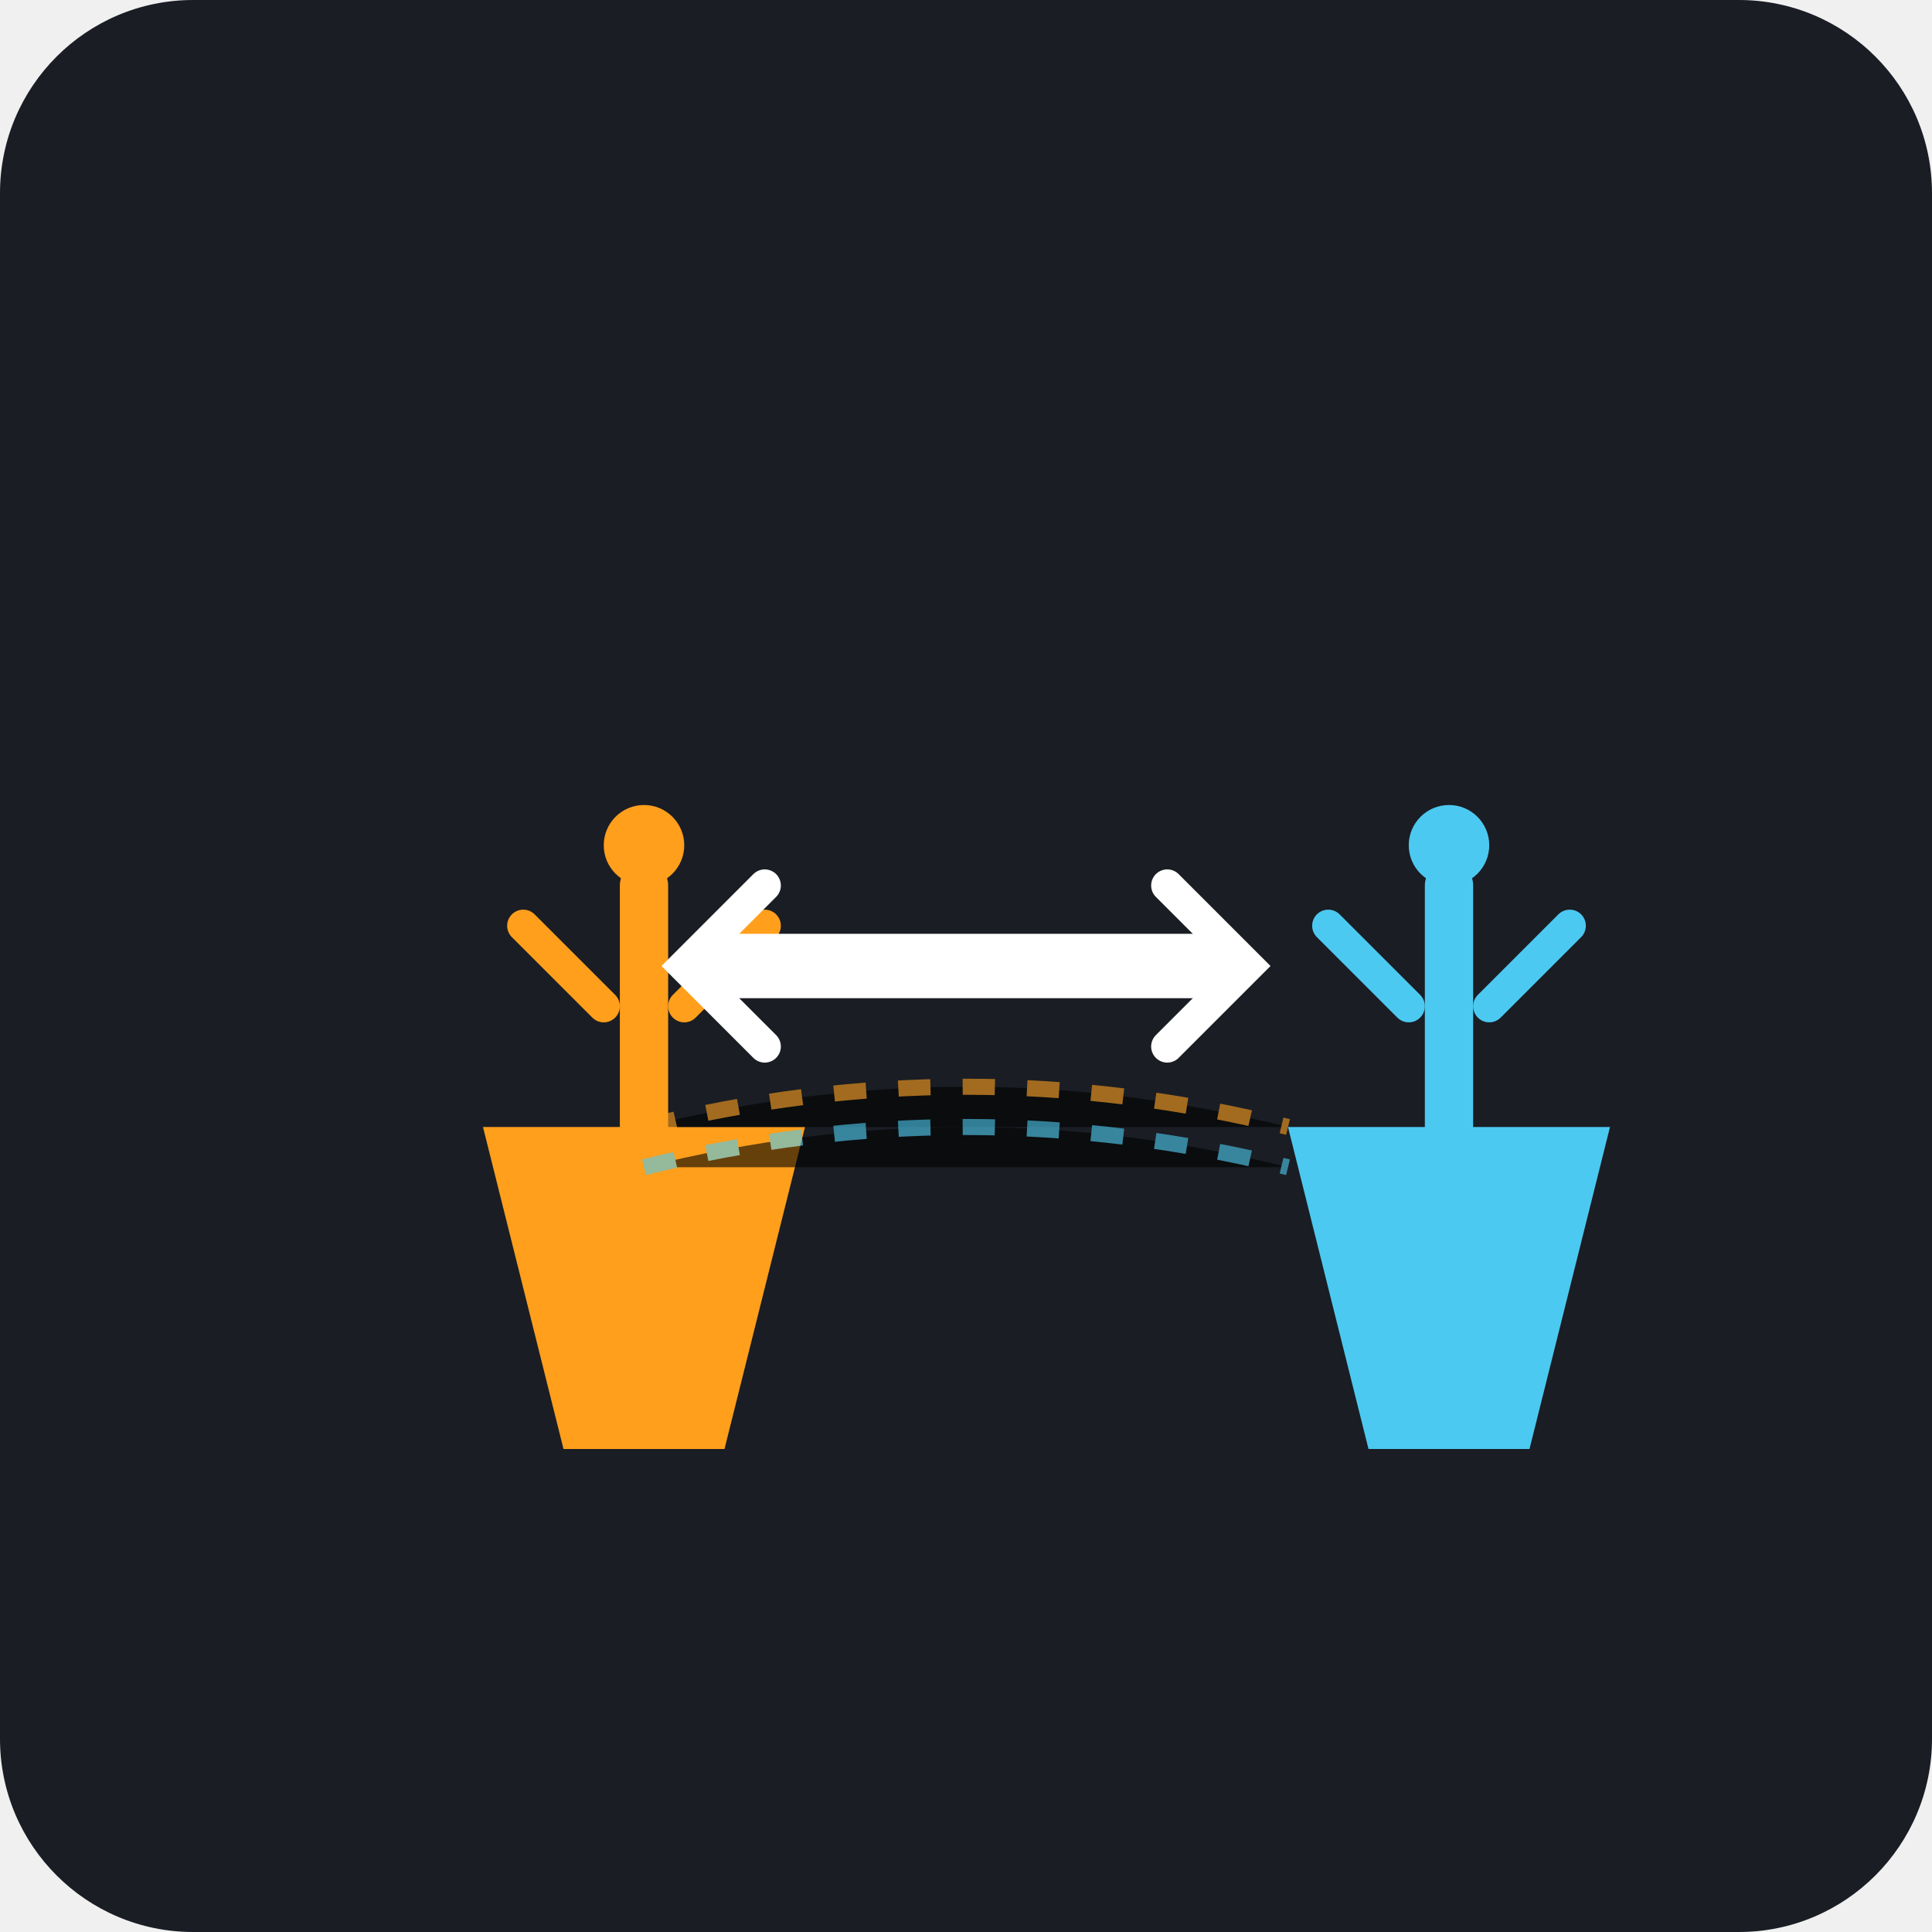
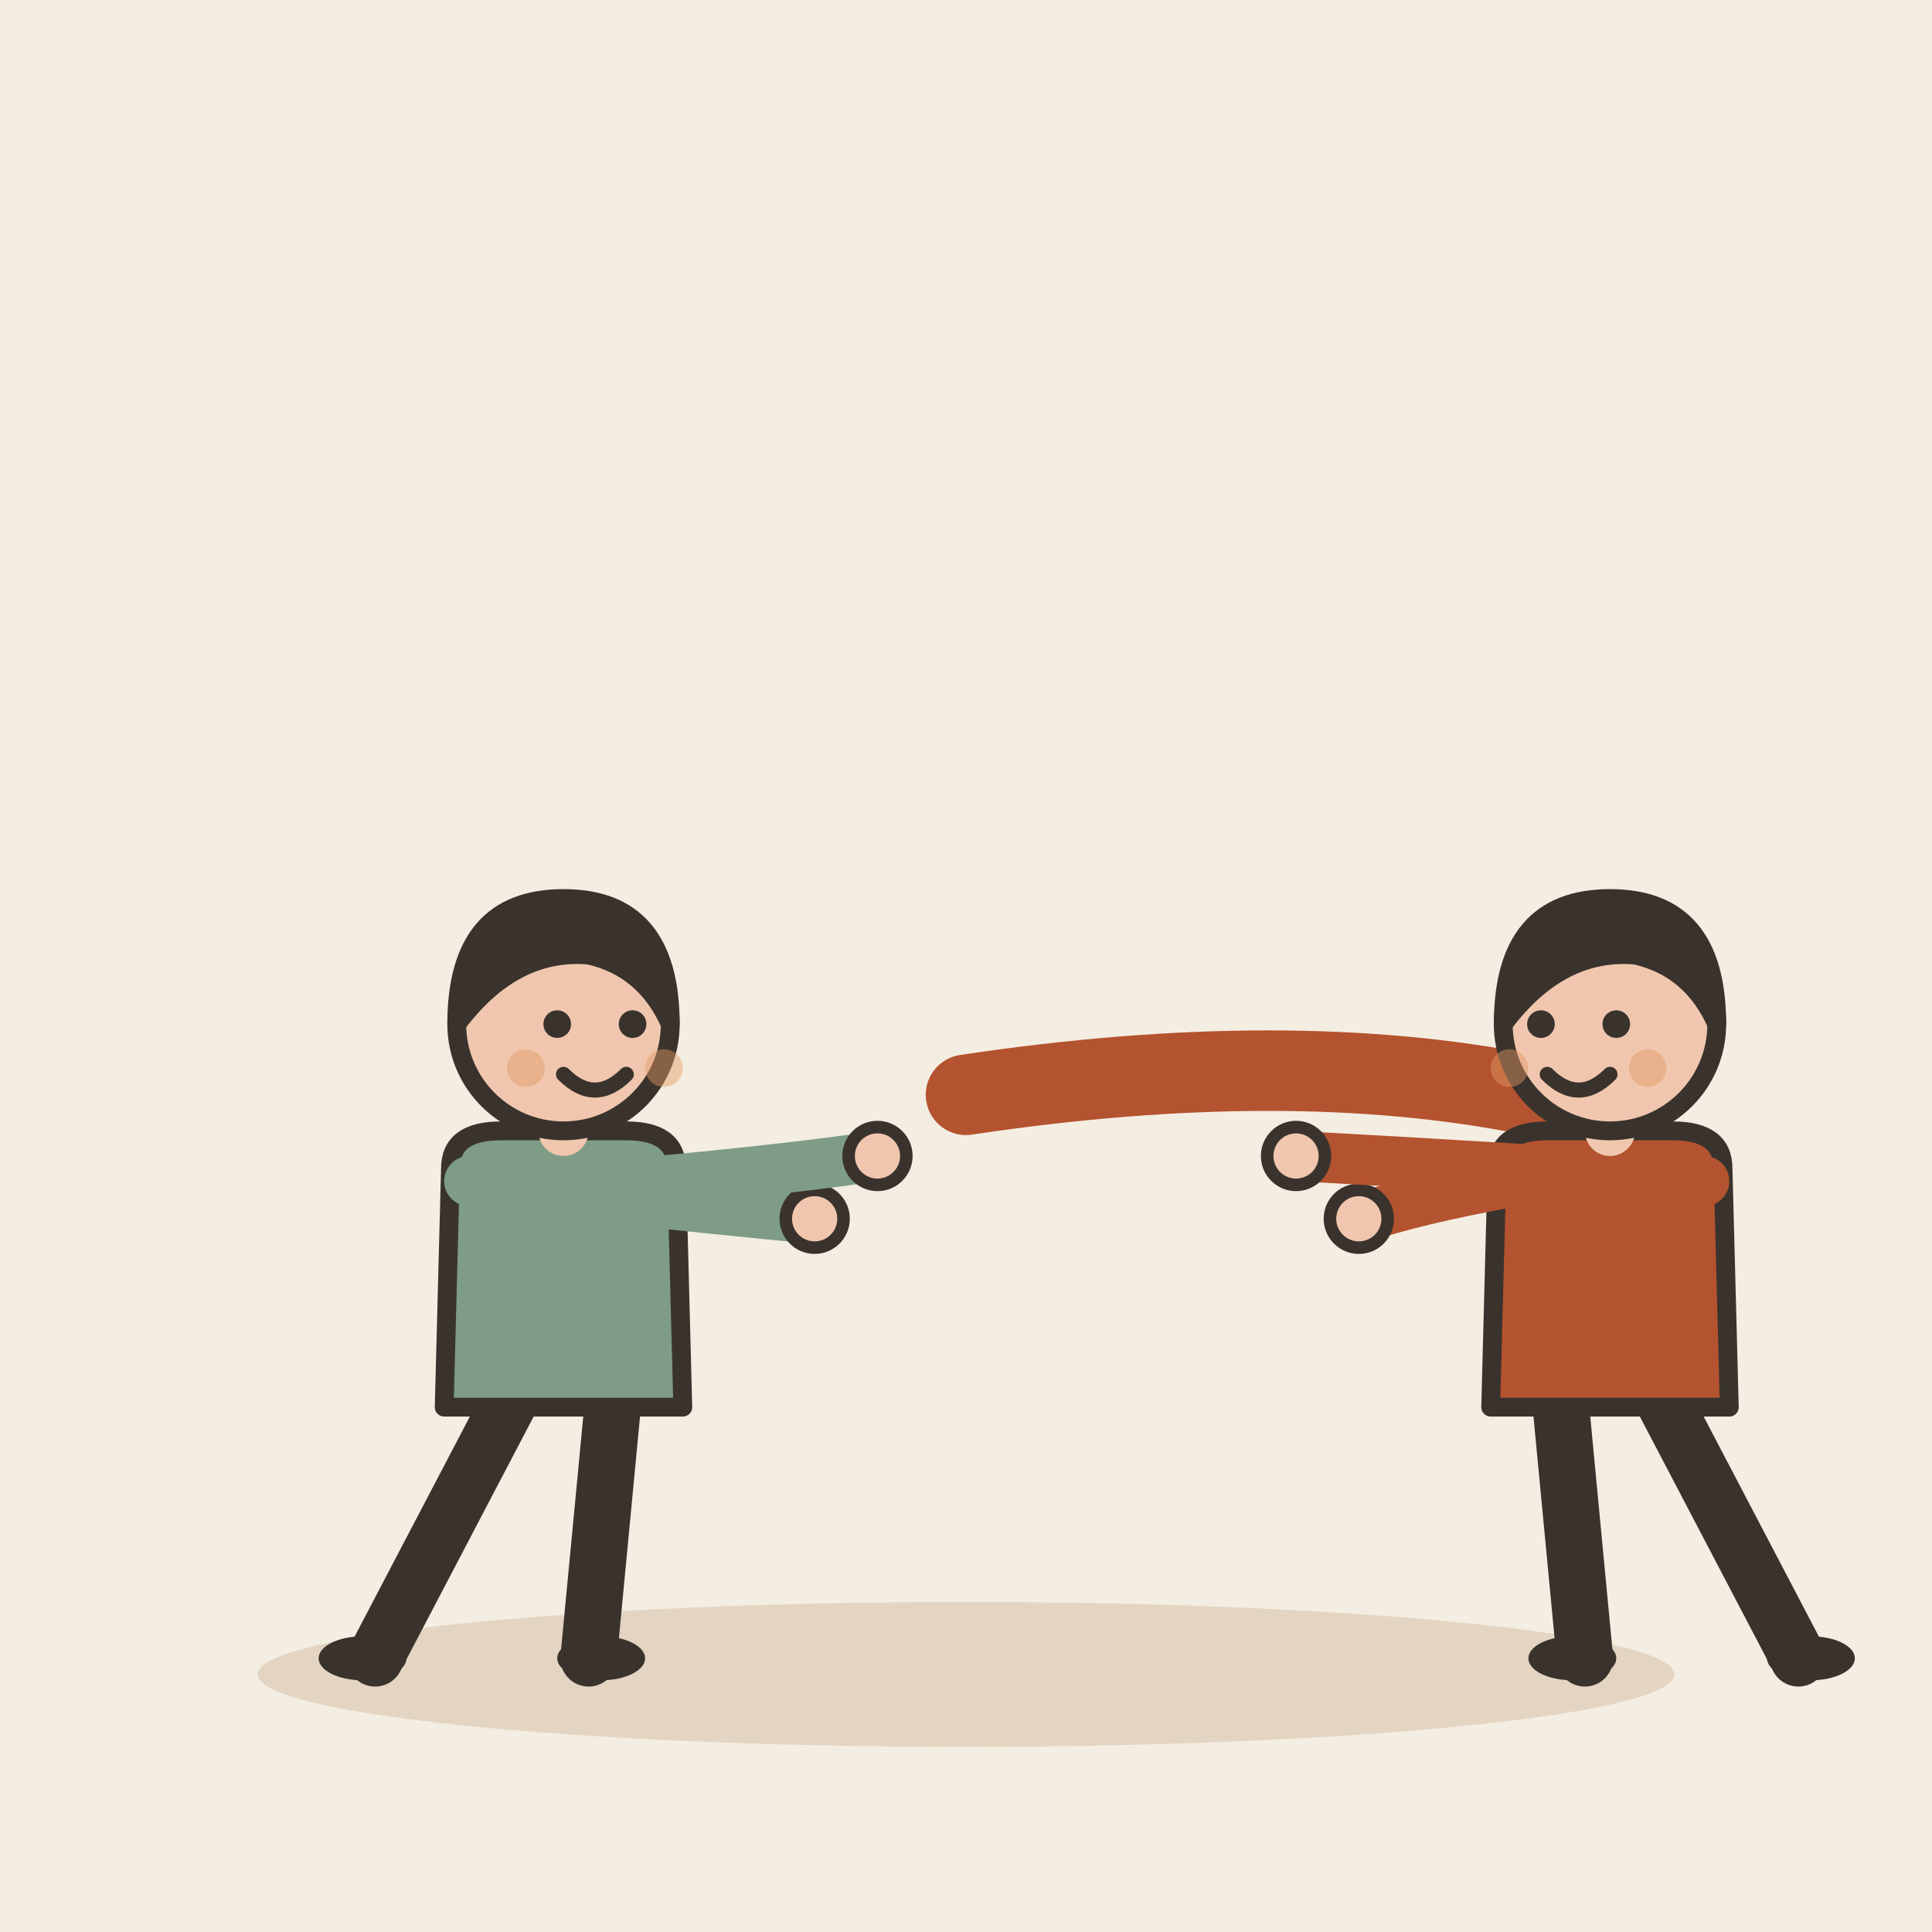
- <svg xmlns="http://www.w3.org/2000/svg" viewBox="0 0 240 240">
-   <rect width="240" height="240" rx="24" fill="#1A1D24" />
-   <g transform="translate(40, 100)">
-     <path d="M20 40 L60 40 L50 80 L30 80 Z" fill="#FF9F1C" />
-     <path d="M40 40 L40 10" stroke="#FF9F1C" stroke-width="6" stroke-linecap="round" />
-     <circle cx="40" cy="5" r="5" fill="#FF9F1C" />
-     <path d="M25 15 L35 25" stroke="#FF9F1C" stroke-width="4" stroke-linecap="round" />
-     <path d="M55 15 L45 25" stroke="#FF9F1C" stroke-width="4" stroke-linecap="round" />
+ <svg xmlns="http://www.w3.org/2000/svg" viewBox="0 0 240 240" data-style="editorial">
+   <rect width="240" height="240" fill="#F4EDE2" />
+   <ellipse cx="120" cy="208" rx="88" ry="9" fill="#E3D5C1" />
+   <g transform="translate(70 206) scale(0.78 0.78)">
+     <path d="M-8 -42L-30 0" stroke="#3A332D" stroke-width="9" stroke-linecap="round" fill="none" />
+     <path d="M8 -42L4 0" stroke="#3A332D" stroke-width="9" stroke-linecap="round" fill="none" />
+     <ellipse cx="-32" cy="0" rx="7" ry="3.5" fill="#3A332D" />
+     <ellipse cx="6" cy="0" rx="7" ry="3.5" fill="#3A332D" />
+     <path d="M-18 -78Q-18 -84 -10 -84L10 -84Q18 -84 18 -78L19 -40L-19 -40Z" fill="#7E9C86" stroke="#3A332D" stroke-width="3" stroke-linecap="round" stroke-linejoin="round" />
+     <path d="M-15 -76Q8.5 -73 40 -70" fill="none" stroke="#7E9C86" stroke-width="8" stroke-linecap="round" stroke-linejoin="round" />
+     <circle cx="40" cy="-70" r="4.6" fill="#F0C7AE" stroke="#3A332D" stroke-linecap="round" stroke-linejoin="round" stroke-width="2" />
+     <path d="M15 -76Q36.5 -78 50 -80" fill="none" stroke="#7E9C86" stroke-width="8" stroke-linecap="round" stroke-linejoin="round" />
+     <circle cx="50" cy="-80" r="4.6" fill="#F0C7AE" stroke="#3A332D" stroke-linecap="round" stroke-linejoin="round" stroke-width="2" />
+     <path d="M0 -84L0 -88" stroke="#F0C7AE" stroke-width="8" stroke-linecap="round" fill="none" />
+     <circle cx="0" cy="-101" r="17" fill="#F0C7AE" stroke="#3A332D" stroke-width="3" stroke-linecap="round" stroke-linejoin="round" />
+     <path d="M-17 -101Q-17 -121 0 -121Q17 -121 17 -101Q13 -110 4 -112Q-8 -113 -17 -101Z" fill="#3A332D" stroke="#3A332D" stroke-width="3" stroke-linecap="round" stroke-linejoin="round" />
+     <circle cx="-1" cy="-101" r="2.2" fill="#3A332D" />
+     <circle cx="11" cy="-101" r="2.2" fill="#3A332D" />
+     <path d="M0 -93Q5 -88 10 -93" fill="none" stroke="#3A332D" stroke-width="2.4" stroke-linecap="round" stroke-linejoin="round" />
+     <circle cx="-6" cy="-94" r="3" fill="#E39A62" opacity="0.45" />
+     <circle cx="16" cy="-94" r="3" fill="#E39A62" opacity="0.45" />
  </g>
-   <g transform="translate(140, 100)">
-     <path d="M20 40 L60 40 L50 80 L30 80 Z" fill="#4CC9F0" />
-     <path d="M40 40 L40 10" stroke="#4CC9F0" stroke-width="6" stroke-linecap="round" />
-     <circle cx="40" cy="5" r="5" fill="#4CC9F0" />
-     <path d="M25 15 L35 25" stroke="#4CC9F0" stroke-width="4" stroke-linecap="round" />
-     <path d="M55 15 L45 25" stroke="#4CC9F0" stroke-width="4" stroke-linecap="round" />
+   <path d="M120 136Q160 130 190 136" fill="none" stroke="#B4532F" stroke-width="10" stroke-linecap="round" stroke-linejoin="round" />
+   <g transform="translate(200 206) scale(0.78 0.78)">
+     <path d="M-8 -42L-4 0" stroke="#3A332D" stroke-width="9" stroke-linecap="round" fill="none" />
+     <path d="M8 -42L30 0" stroke="#3A332D" stroke-width="9" stroke-linecap="round" fill="none" />
+     <ellipse cx="-6" cy="0" rx="7" ry="3.5" fill="#3A332D" />
+     <ellipse cx="32" cy="0" rx="7" ry="3.5" fill="#3A332D" />
+     <path d="M-18 -78Q-18 -84 -10 -84L10 -84Q18 -84 18 -78L19 -40L-19 -40Z" fill="#B4532F" stroke="#3A332D" stroke-width="3" stroke-linecap="round" stroke-linejoin="round" />
+     <path d="M-15 -76Q-31.5 -73 -40 -70" fill="none" stroke="#B4532F" stroke-width="8" stroke-linecap="round" stroke-linejoin="round" />
+     <circle cx="-40" cy="-70" r="4.6" fill="#F0C7AE" stroke="#3A332D" stroke-linecap="round" stroke-linejoin="round" stroke-width="2" />
+     <path d="M15 -76Q-13.5 -78 -50 -80" fill="none" stroke="#B4532F" stroke-width="8" stroke-linecap="round" stroke-linejoin="round" />
+     <circle cx="-50" cy="-80" r="4.6" fill="#F0C7AE" stroke="#3A332D" stroke-linecap="round" stroke-linejoin="round" stroke-width="2" />
+     <path d="M0 -84L0 -88" stroke="#F0C7AE" stroke-width="8" stroke-linecap="round" fill="none" />
+     <circle cx="0" cy="-101" r="17" fill="#F0C7AE" stroke="#3A332D" stroke-width="3" stroke-linecap="round" stroke-linejoin="round" />
+     <path d="M-17 -101Q-17 -121 0 -121Q17 -121 17 -101Q13 -110 4 -112Q-8 -113 -17 -101Z" fill="#3A332D" stroke="#3A332D" stroke-width="3" stroke-linecap="round" stroke-linejoin="round" />
+     <circle cx="-11" cy="-101" r="2.2" fill="#3A332D" />
+     <circle cx="1" cy="-101" r="2.2" fill="#3A332D" />
+     <path d="M-10 -93Q-5 -88 0 -93" fill="none" stroke="#3A332D" stroke-width="2.4" stroke-linecap="round" stroke-linejoin="round" />
+     <circle cx="-16" cy="-94" r="3" fill="#E39A62" opacity="0.45" />
+     <circle cx="6" cy="-94" r="3" fill="#E39A62" opacity="0.45" />
  </g>
-   <path d="M90 120 L150 120" stroke="#FFFFFF" stroke-width="8" stroke-linecap="round" />
-   <path d="M95 110 L85 120 L95 130" stroke="#FFFFFF" stroke-width="4" fill="none" stroke-linecap="round" />
-   <path d="M145 110 L155 120 L145 130" stroke="#FFFFFF" stroke-width="4" fill="none" stroke-linecap="round" />
-   <path d="M80 140 Q120 130 160 140" stroke="#FF9F1C" stroke-width="2" stroke-dasharray="4 4" opacity="0.6" />
-   <path d="M80 145 Q120 135 160 145" stroke="#4CC9F0" stroke-width="2" stroke-dasharray="4 4" opacity="0.6" />
</svg>
